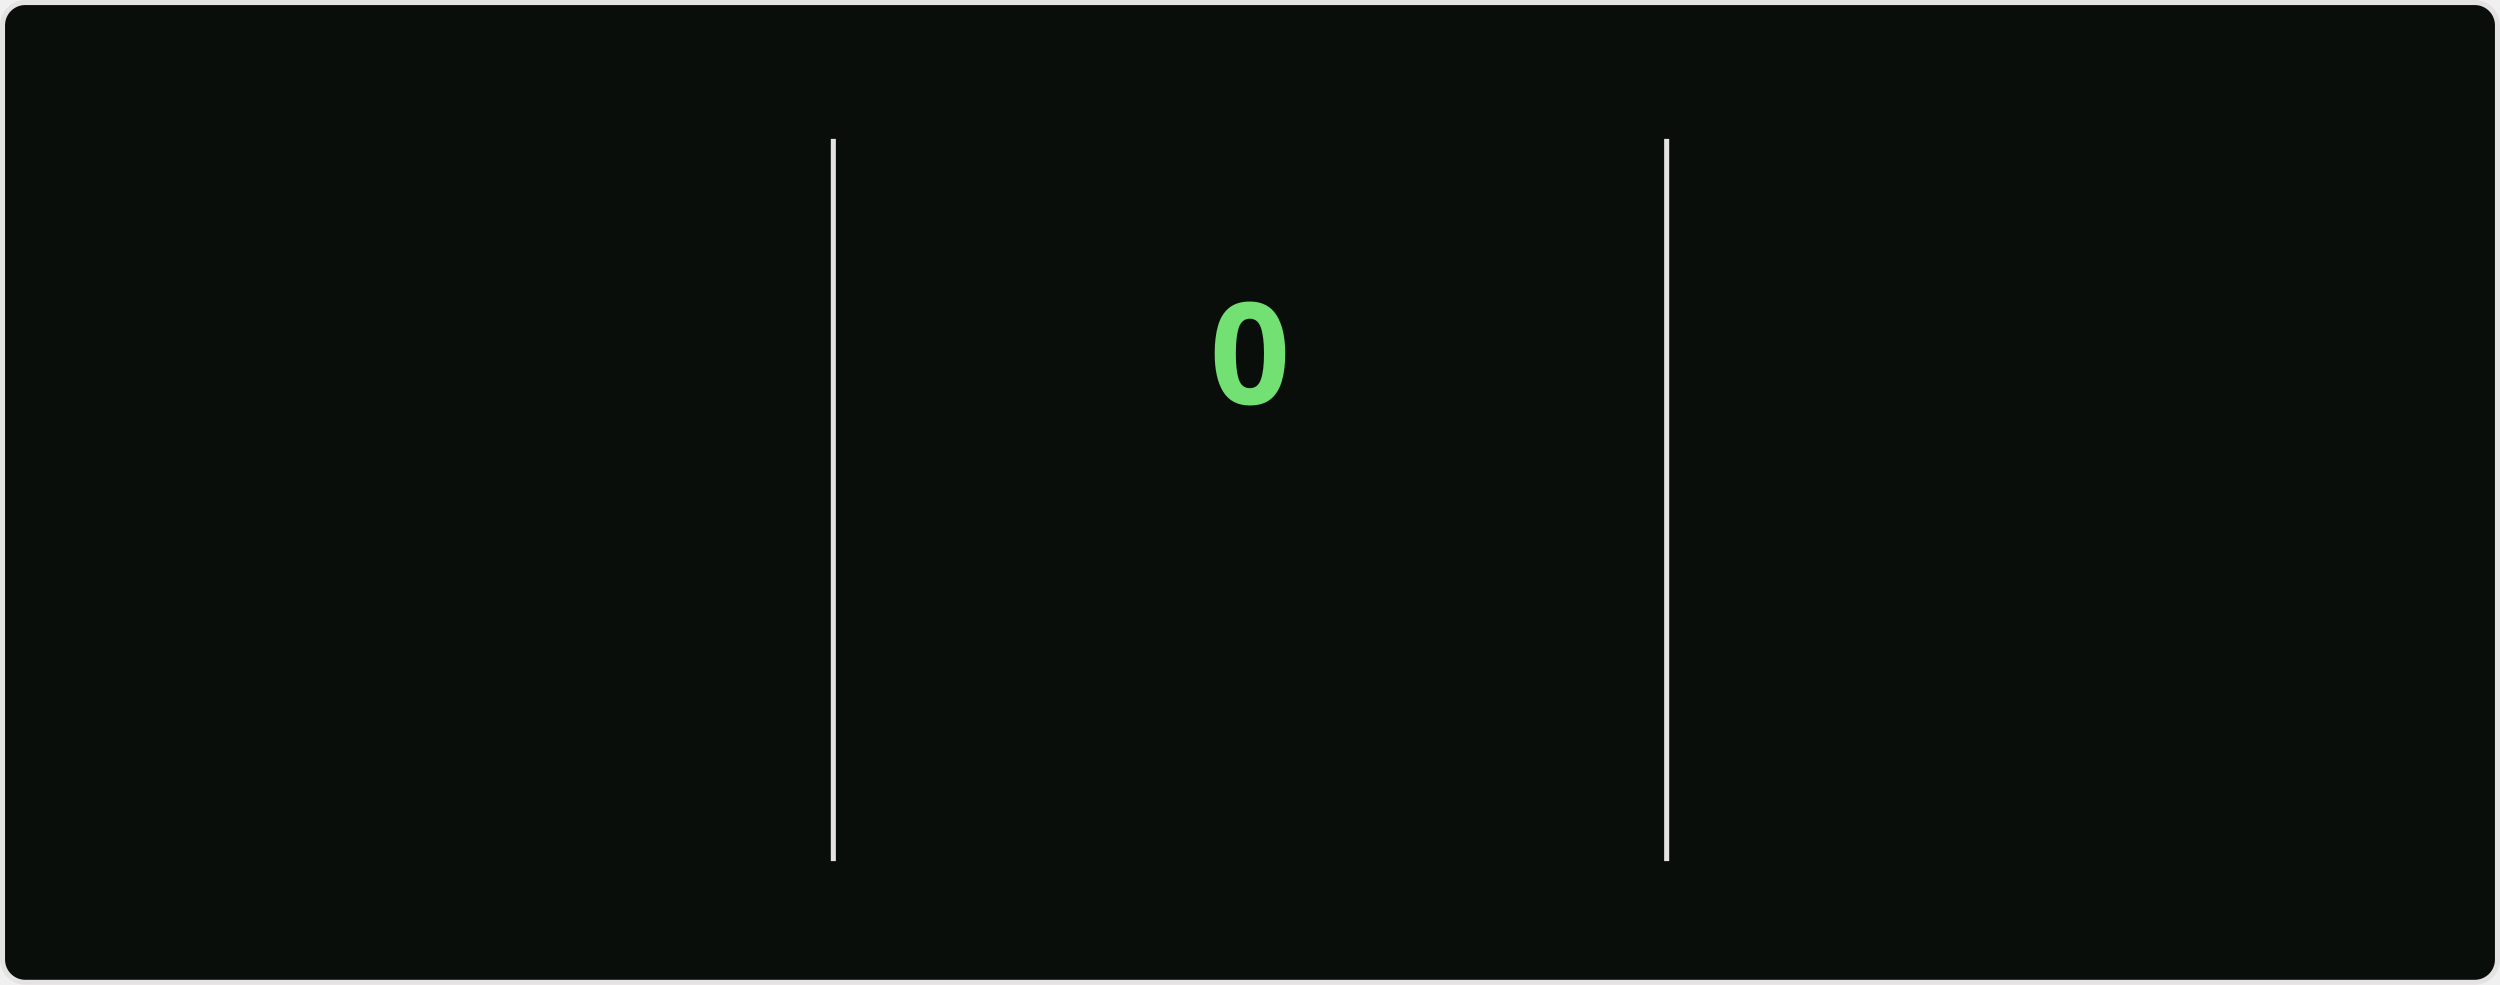
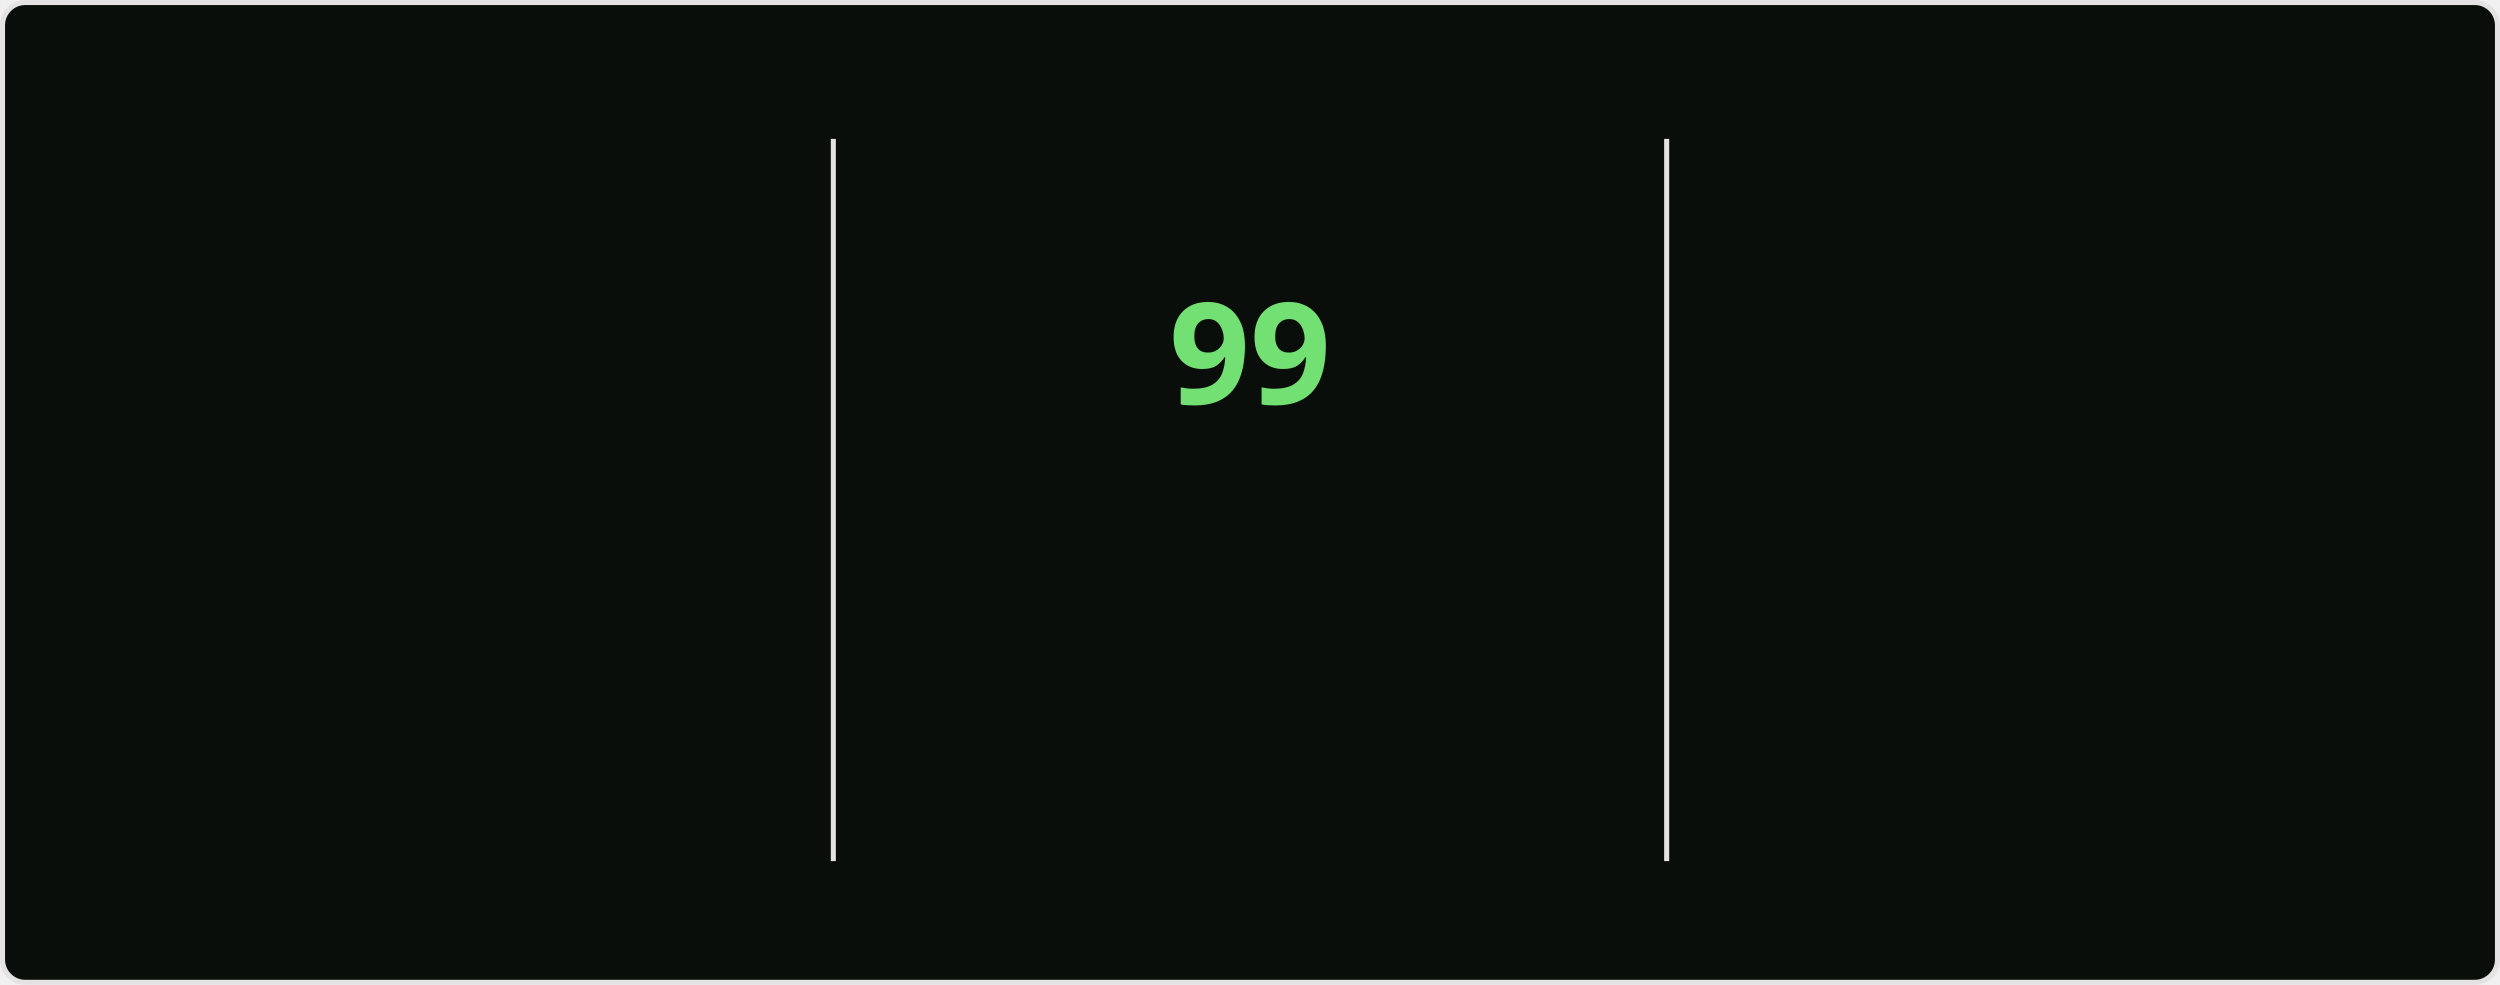
<svg xmlns="http://www.w3.org/2000/svg" style="isolation: isolate" viewBox="0 0 495 195" width="495px" height="195px" direction="ltr">
  <style>
    @keyframes currstreak {
      0% { font-size: 3px; opacity: 0.2; }
      80% { font-size: 34px; opacity: 1; }
      100% { font-size: 28px; opacity: 1; }
    }
    @keyframes fadein {
      0% { opacity: 0; }
      100% { opacity: 1; }
    }
    .big-number {
      font-family: "Segoe UI", Ubuntu, sans-serif;
      font-weight: 700;
      font-size: 28px;
      fill: #bfd5b5;
    }
    .label {
      font-family: "Segoe UI", Ubuntu, sans-serif;
      font-weight: 400;
      font-size: 14px;
      fill: #bfd5b5;
    }
    .range-text {
      font-family: "Segoe UI", Ubuntu, sans-serif;
      font-weight: 400;
      font-size: 12px;
      fill: #8db87a;
    }
    .current-streak-num {
      font-family: "Segoe UI", Ubuntu, sans-serif;
      font-weight: 700;
      font-size: 28px;
      fill: #72e072;
    }</style>
  <defs>
    <clipPath id="outer_rectangle">
      <rect width="495" height="195" rx="4.5" />
    </clipPath>
    <mask id="mask_out_ring_behind_fire">
      <rect width="495" height="195" fill="white" />
      <ellipse id="mask-ellipse" cx="247.5" cy="32" rx="13" ry="18" fill="black" />
    </mask>
  </defs>
  <g clip-path="url(#outer_rectangle)">
    <g style="isolation: isolate">
      <rect fill="#0a0e0a" rx="4.5" x="0.5" y="0.5" width="494" height="194" stroke="#e4e2e2" />
    </g>
    <g style="isolation: isolate">
      <line x1="165" y1="28" x2="165" y2="170" vector-effect="non-scaling-stroke" stroke-width="1" stroke="#e4e2e2" stroke-linejoin="miter" stroke-linecap="square" stroke-miterlimit="3" />
      <line x1="330" y1="28" x2="330" y2="170" vector-effect="non-scaling-stroke" stroke-width="1" stroke="#e4e2e2" stroke-linejoin="miter" stroke-linecap="square" stroke-miterlimit="3" />
    </g>
    <g style="isolation: isolate">
      <g transform="translate(82.5, 48)">
        <text x="0" y="32" stroke-width="0" text-anchor="middle" class="big-number" style="opacity: 0; animation: fadein 0.5s linear forwards 0.6s">
            7.3K
          </text>
      </g>
      <g transform="translate(82.5, 84)">
        <text x="0" y="32" stroke-width="0" text-anchor="middle" class="label" style="opacity: 0; animation: fadein 0.5s linear forwards 0.7s">
            Total Contributions
          </text>
      </g>
      <g transform="translate(82.5, 114)">
        <text x="0" y="32" stroke-width="0" text-anchor="middle" class="range-text" style="opacity: 0; animation: fadein 0.5s linear forwards 0.8s">
            Oct 19 - Present
          </text>
      </g>
    </g>
    <g style="isolation: isolate">
      <g mask="url(#mask_out_ring_behind_fire)">
        <circle cx="247.5" cy="71" r="40" fill="none" stroke="#bfd5b5" stroke-width="5" style="opacity: 0; animation: fadein 0.5s linear forwards 0.4s" />
      </g>
      <g transform="translate(247.5, 19.5)" stroke-opacity="0" style="opacity: 0; animation: fadein 0.5s linear forwards 0.6s">
        <path d="M -12 -0.5 L 15 -0.5 L 15 23.5 L -12 23.5 L -12 -0.5 Z" fill="none" />
        <path d="M 1.5 0.67 C 1.5 0.67 2.24 3.32 2.24 5.47 C 2.24 7.53 0.89 9.2 -1.17 9.2 C -3.23 9.2 -4.79 7.53 -4.79 5.47 L -4.76 5.11 C -6.78 7.51 -8 10.62 -8 13.99 C -8 18.41 -4.42 22 0 22 C 4.42 22 8 18.41 8 13.99 C 8 8.6 5.41 3.79 1.5 0.67 Z M -0.29 19 C -2.07 19 -3.51 17.6 -3.51 15.86 C -3.51 14.24 -2.46 13.1 -0.7 12.74 C 1.07 12.38 2.9 11.53 3.92 10.16 C 4.31 11.45 4.51 12.81 4.51 14.2 C 4.51 16.85 2.36 19 -0.29 19 Z" fill="#bfd5b5" stroke-opacity="0" />
      </g>
      <g transform="translate(247.5, 48)">
        <text x="0" y="32" stroke-width="0" text-anchor="middle" class="current-streak-num" style="animation: currstreak 0.6s linear forwards">
-             0
+             99
          </text>
      </g>
      <g transform="translate(247.5, 108)">
        <text x="0" y="32" stroke-width="0" text-anchor="middle" class="label" style="opacity: 0; animation: fadein 0.5s linear forwards 0.9s">
            Current Streak
          </text>
      </g>
      <g transform="translate(247.5, 145)">
        <text x="0" y="21" stroke-width="0" text-anchor="middle" class="range-text" style="opacity: 0; animation: fadein 0.5s linear forwards 0.9s">
-             0 days
+             Jul 12 - Oct 18
          </text>
      </g>
    </g>
    <g style="isolation: isolate">
      <g transform="translate(412.5, 48)">
        <text x="0" y="32" stroke-width="0" text-anchor="middle" class="big-number" style="opacity: 0; animation: fadein 0.5s linear forwards 1.2s">
-             98
+             99
          </text>
      </g>
      <g transform="translate(412.5, 84)">
        <text x="0" y="32" stroke-width="0" text-anchor="middle" class="label" style="opacity: 0; animation: fadein 0.5s linear forwards 1.3s">
            Longest Streak
          </text>
      </g>
      <g transform="translate(412.5, 114)">
        <text x="0" y="32" stroke-width="0" text-anchor="middle" class="range-text" style="opacity: 0; animation: fadein 0.5s linear forwards 1.4s">
-             Jul 12 - Oct 17
+             Jul 12 - Oct 18
          </text>
      </g>
    </g>
  </g>
</svg>
